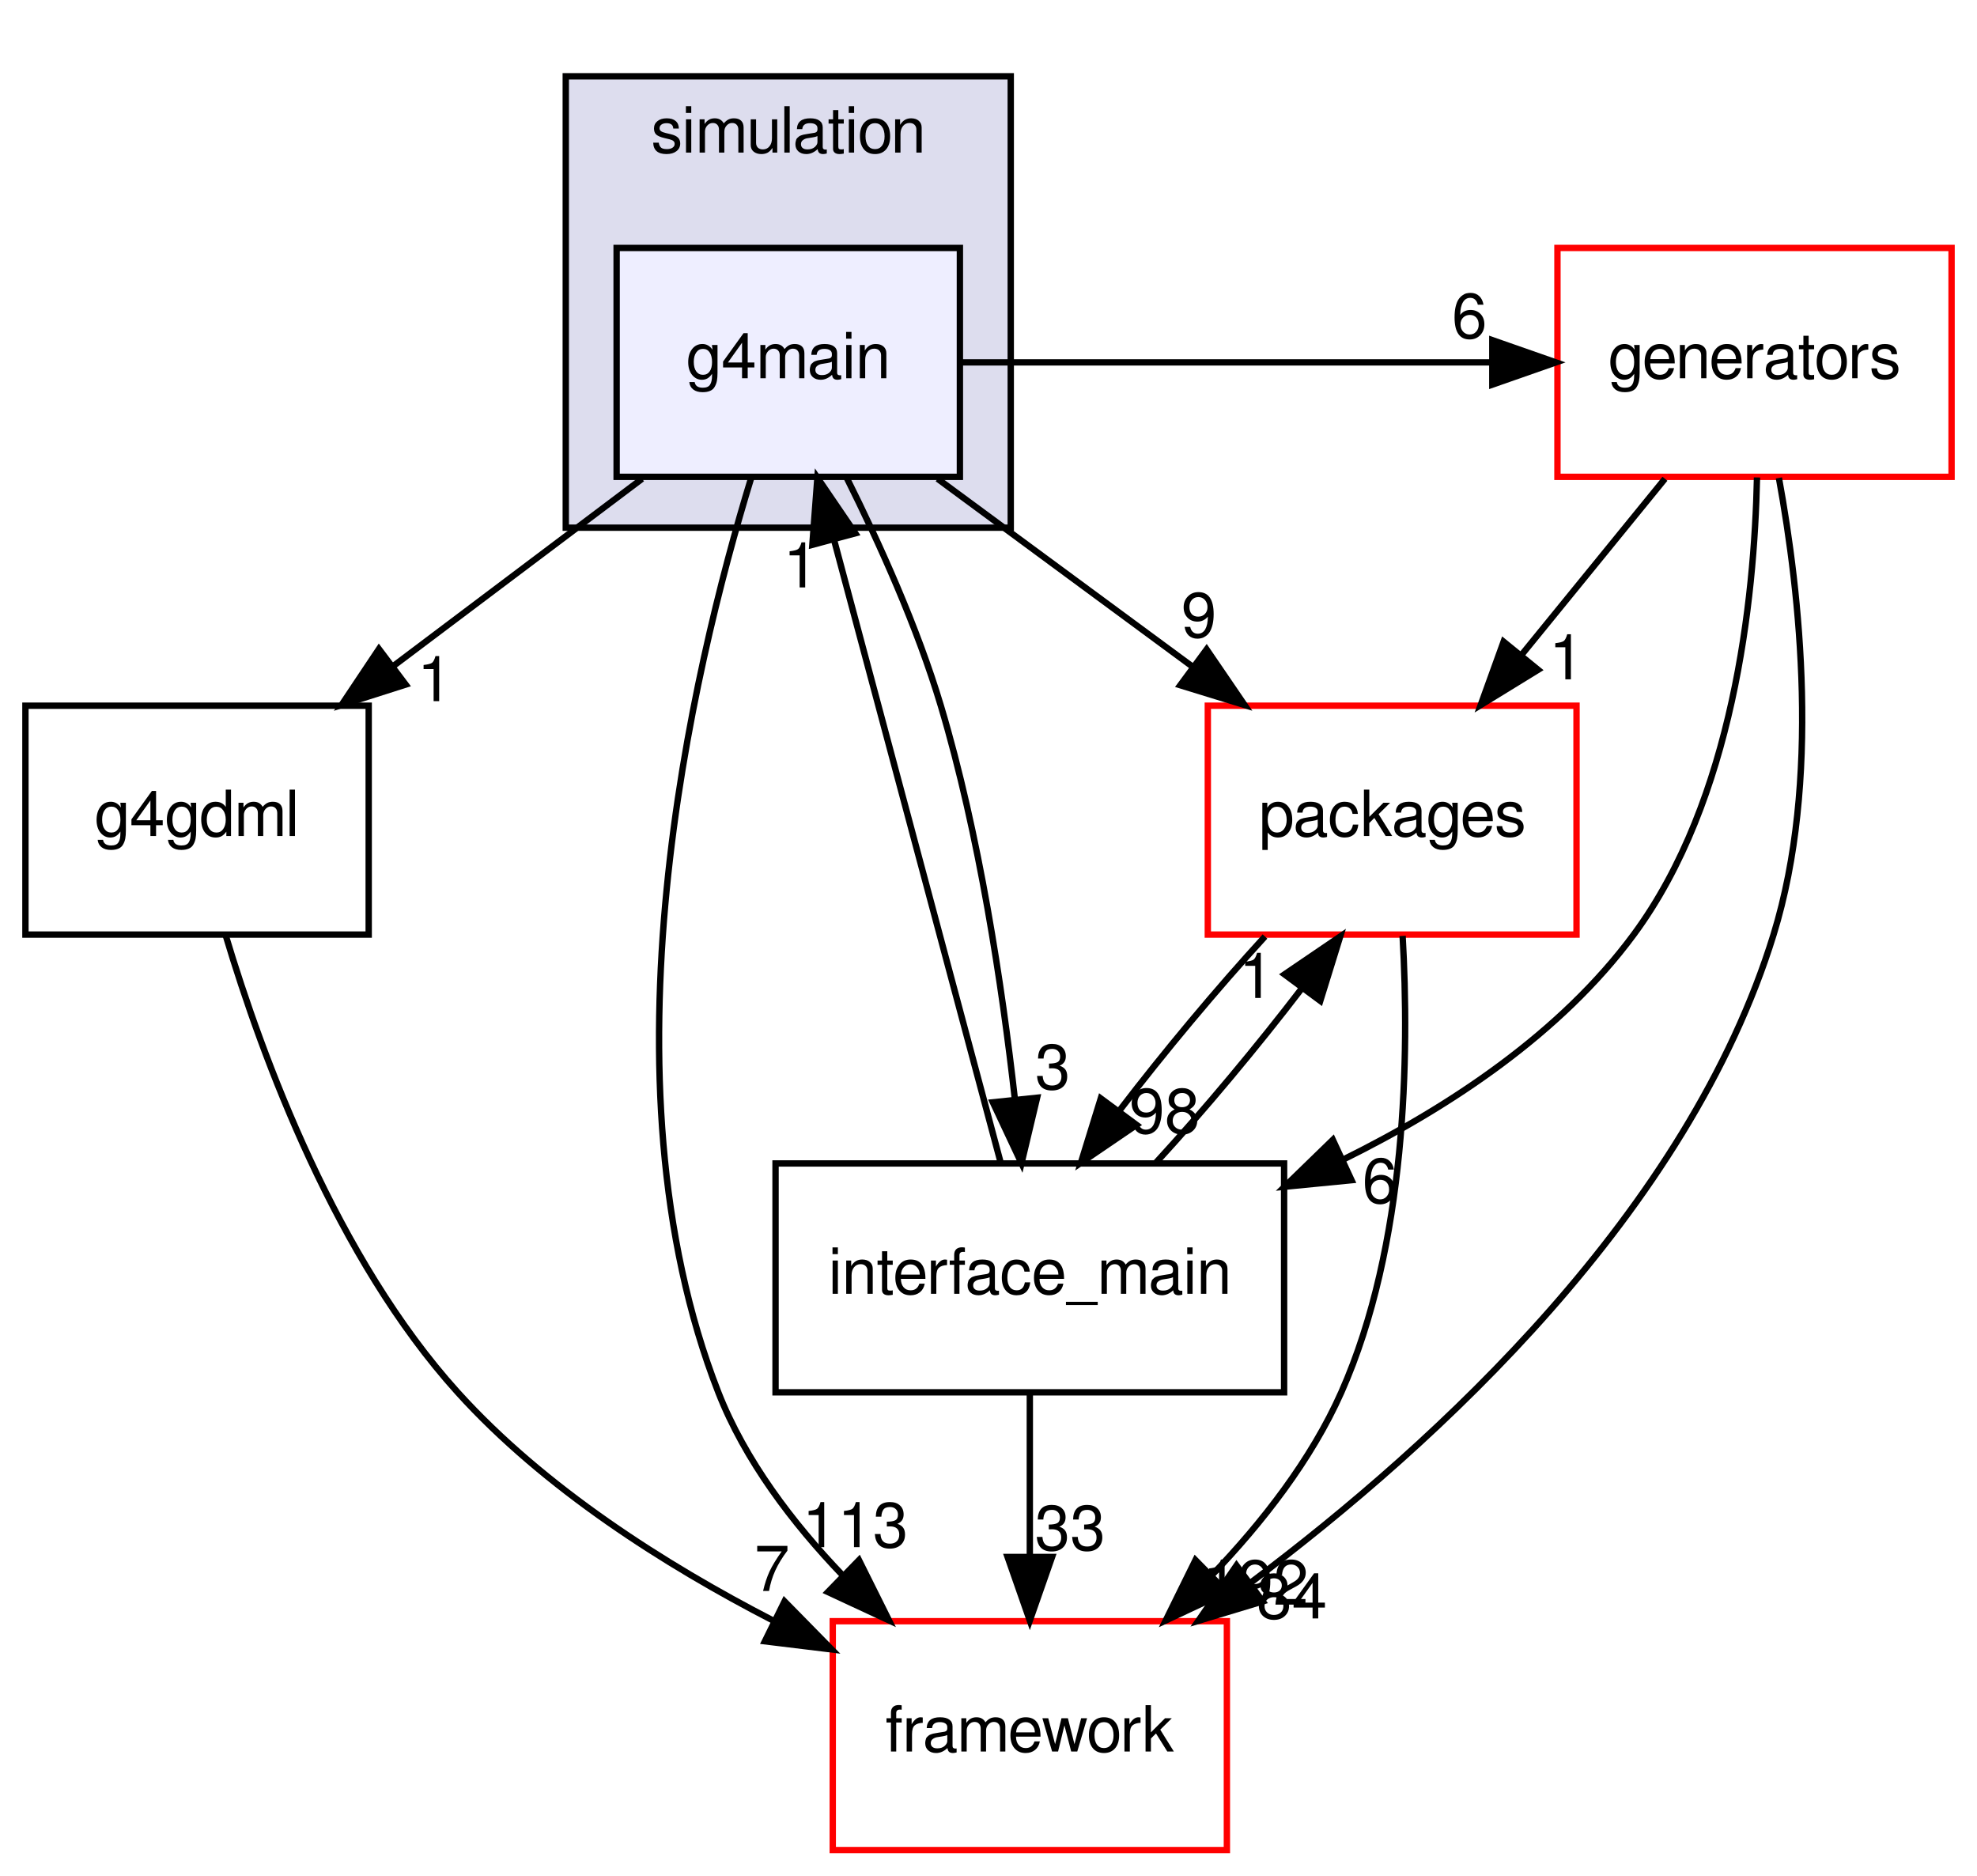
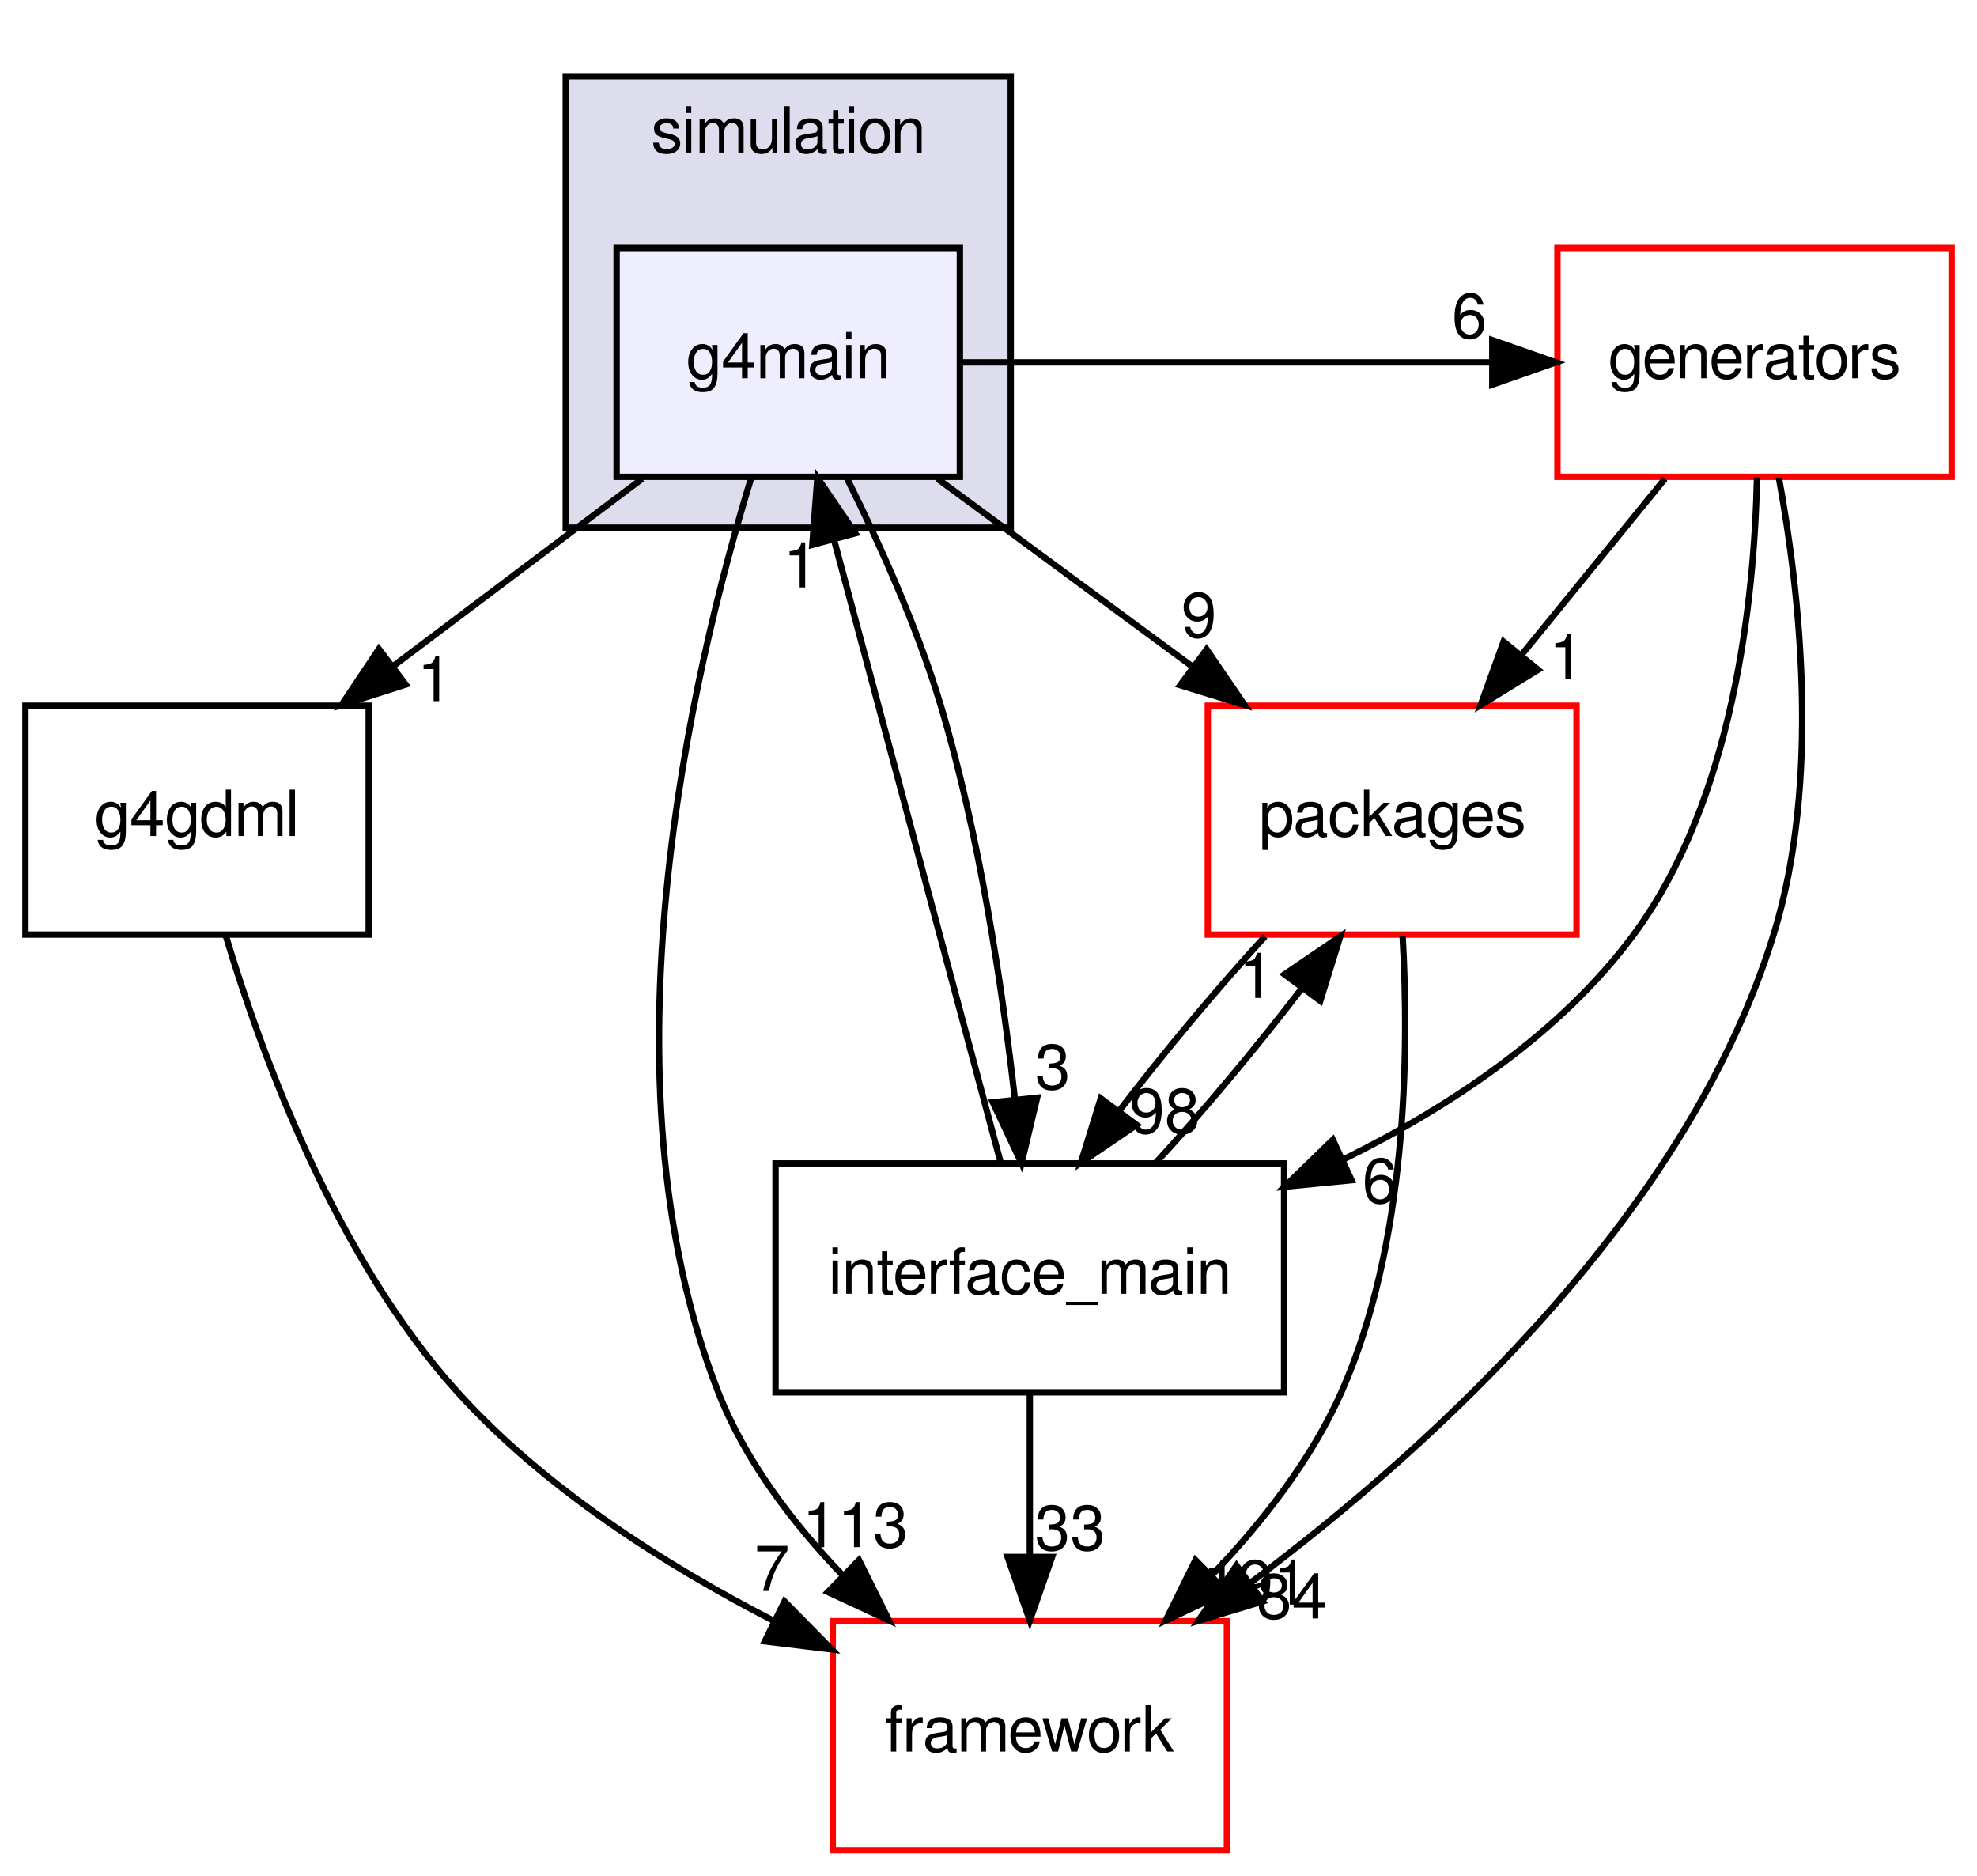
<svg xmlns="http://www.w3.org/2000/svg" xmlns:xlink="http://www.w3.org/1999/xlink" width="311pt" height="295pt" viewBox="0.00 0.00 311.00 295.00">
  <g id="graph0" class="graph" transform="scale(1 1) rotate(0) translate(4 291)">
    <g id="clust1" class="cluster">
      <g id="a_clust1">
        <a xlink:href="dir_0a538a087021ce8adf1d4849fdeba031.html" target="_top" xlink:title="simulation">
          <polygon fill="#ddddee" stroke="black" points="85,-208 85,-279 155,-279 155,-208 85,-208" />
          <text text-anchor="middle" x="120" y="-267" font-family="FreeSans" font-size="10.00">simulation</text>
        </a>
      </g>
    </g>
    <g id="node1" class="node">
      <g id="a_node1">
        <a xlink:href="dir_58fcd450565d9abaf4895ca6c5d9b2fd.html" target="_top" xlink:title="g4main">
          <polygon fill="#eeeeff" stroke="black" points="147,-252 93,-252 93,-216 147,-216 147,-252" />
          <text text-anchor="middle" x="120" y="-231.5" font-family="FreeSans" font-size="10.00">g4main</text>
        </a>
      </g>
    </g>
    <g id="node2" class="node">
      <g id="a_node2">
        <a xlink:href="dir_5e295cd396ed00d01dcf10a6f0e423f9.html" target="_top" xlink:title="packages">
          <polygon fill="none" stroke="red" points="244,-180 186,-180 186,-144 244,-144 244,-180" />
          <text text-anchor="middle" x="215" y="-159.5" font-family="FreeSans" font-size="10.00">packages</text>
        </a>
      </g>
    </g>
    <g id="edge7" class="edge">
      <path fill="none" stroke="black" d="M143.483,-215.697C155.563,-206.796 170.454,-195.823 183.516,-186.199" />
      <polygon fill="black" stroke="black" points="185.813,-188.854 191.787,-180.104 181.66,-183.219 185.813,-188.854" />
      <g id="a_edge7-headlabel">
        <a xlink:href="dir_000126_000090.html" target="_top" xlink:title="9">
          <text text-anchor="middle" x="184.603" y="-190.772" font-family="FreeSans" font-size="10.00">9</text>
        </a>
      </g>
    </g>
    <g id="node3" class="node">
      <g id="a_node3">
        <a xlink:href="dir_30c6270059efa657f6fb17eef7214a09.html" target="_top" xlink:title="g4gdml">
          <polygon fill="none" stroke="black" points="54,-180 0,-180 0,-144 54,-144 54,-180" />
          <text text-anchor="middle" x="27" y="-159.5" font-family="FreeSans" font-size="10.00">g4gdml</text>
        </a>
      </g>
    </g>
    <g id="edge8" class="edge">
      <path fill="none" stroke="black" d="M97.011,-215.697C85.186,-206.796 70.608,-195.823 57.821,-186.199" />
      <polygon fill="black" stroke="black" points="59.819,-183.322 49.724,-180.104 55.609,-188.915 59.819,-183.322" />
      <g id="a_edge8-headlabel">
        <a xlink:href="dir_000126_000125.html" target="_top" xlink:title="1">
          <text text-anchor="middle" x="64.398" y="-180.715" font-family="FreeSans" font-size="10.00">1</text>
        </a>
      </g>
    </g>
    <g id="node4" class="node">
      <g id="a_node4">
        <a xlink:href="dir_21fa564a88be47a3879b0c5d4f9e77d5.html" target="_top" xlink:title="interface_main">
          <polygon fill="none" stroke="black" points="198,-108 118,-108 118,-72 198,-72 198,-108" />
          <text text-anchor="middle" x="158" y="-87.5" font-family="FreeSans" font-size="10.00">interface_main</text>
        </a>
      </g>
    </g>
    <g id="edge9" class="edge">
      <path fill="none" stroke="black" d="M129.221,-215.79C134.295,-205.637 140.295,-192.387 144,-180 150.078,-159.676 153.646,-135.908 155.657,-118.049" />
      <polygon fill="black" stroke="black" points="159.145,-118.339 156.692,-108.032 152.182,-117.619 159.145,-118.339" />
      <g id="a_edge9-headlabel">
        <a xlink:href="dir_000126_000082.html" target="_top" xlink:title="3">
          <text text-anchor="middle" x="161.6" y="-119.706" font-family="FreeSans" font-size="10.00">3</text>
        </a>
      </g>
    </g>
    <g id="node5" class="node">
      <g id="a_node5">
        <a xlink:href="dir_ec5b6dea0f546bb9c4903c2bcb98e114.html" target="_top" xlink:title="framework">
          <polygon fill="none" stroke="red" points="189,-36 127,-36 127,-0 189,-0 189,-36" />
          <text text-anchor="middle" x="158" y="-15.5" font-family="FreeSans" font-size="10.00">framework</text>
        </a>
      </g>
    </g>
    <g id="edge10" class="edge">
      <path fill="none" stroke="black" d="M114.168,-215.821C104.893,-185.564 89.699,-121.308 109,-72 113.197,-61.279 120.692,-51.427 128.578,-43.201" />
      <polygon fill="black" stroke="black" points="131.123,-45.608 135.847,-36.125 126.24,-40.592 131.123,-45.608" />
      <g id="a_edge10-headlabel">
        <a xlink:href="dir_000126_000071.html" target="_top" xlink:title="113">
          <text text-anchor="middle" x="130.527" y="-47.65" font-family="FreeSans" font-size="10.00">113</text>
        </a>
      </g>
    </g>
    <g id="node6" class="node">
      <g id="a_node6">
        <a xlink:href="dir_1a6567115d8fe4eed7adc9cd640ab127.html" target="_top" xlink:title="generators">
          <polygon fill="none" stroke="red" points="303,-252 241,-252 241,-216 303,-216 303,-252" />
          <text text-anchor="middle" x="272" y="-231.5" font-family="FreeSans" font-size="10.00">generators</text>
        </a>
      </g>
    </g>
    <g id="edge11" class="edge">
      <path fill="none" stroke="black" d="M147.016,-234C174.844,-234 202.673,-234 230.501,-234" />
      <polygon fill="black" stroke="black" points="230.754,-237.5 240.754,-234 230.754,-230.5 230.754,-237.5" />
      <g id="a_edge11-headlabel">
        <a xlink:href="dir_000126_000075.html" target="_top" xlink:title="6">
          <text text-anchor="middle" x="227.159" y="-237.839" font-family="FreeSans" font-size="10.00">6</text>
        </a>
      </g>
    </g>
    <g id="edge1" class="edge">
      <path fill="none" stroke="black" d="M194.994,-143.697C187.451,-135.474 179.114,-125.483 172.18,-116.421" />
      <polygon fill="black" stroke="black" points="174.791,-114.066 166.033,-108.104 169.162,-118.227 174.791,-114.066" />
      <g id="a_edge1-headlabel">
        <a xlink:href="dir_000090_000082.html" target="_top" xlink:title="98">
          <text text-anchor="middle" x="179.211" y="-112.769" font-family="FreeSans" font-size="10.00">98</text>
        </a>
      </g>
    </g>
    <g id="edge2" class="edge">
      <path fill="none" stroke="black" d="M216.644,-143.788C217.705,-125.239 217.326,-95.253 207,-72 202.288,-61.39 194.57,-51.519 186.638,-43.24" />
      <polygon fill="black" stroke="black" points="188.962,-40.617 179.374,-36.11 184.059,-45.613 188.962,-40.617" />
      <g id="a_edge2-headlabel">
-         <a xlink:href="dir_000090_000071.html" target="_top" xlink:title="192">
-           <text text-anchor="middle" x="193.516" y="-38.609" font-family="FreeSans" font-size="10.00">192</text>
+         <a xlink:href="dir_000090_000071.html" target="_top" xlink:title="191">
+           <text text-anchor="middle" x="193.516" y="-38.609" font-family="FreeSans" font-size="10.00">191</text>
        </a>
      </g>
    </g>
    <g id="edge3" class="edge">
      <path fill="none" stroke="black" d="M31.512,-143.849C37.303,-124.526 48.946,-93.073 68,-72 81.648,-56.907 100.624,-44.862 117.635,-36.093" />
      <polygon fill="black" stroke="black" points="119.414,-39.118 126.837,-31.559 116.32,-32.839 119.414,-39.118" />
      <g id="a_edge3-headlabel">
        <a xlink:href="dir_000125_000071.html" target="_top" xlink:title="7">
          <text text-anchor="middle" x="117.444" y="-40.754" font-family="FreeSans" font-size="10.00">7</text>
        </a>
      </g>
    </g>
    <g id="edge4" class="edge">
      <path fill="none" stroke="black" d="M177.823,-108.104C185.431,-116.383 193.867,-126.488 200.867,-135.64" />
      <polygon fill="black" stroke="black" points="198.065,-137.738 206.826,-143.697 203.693,-133.576 198.065,-137.738" />
      <g id="a_edge4-headlabel">
        <a xlink:href="dir_000082_000090.html" target="_top" xlink:title="1">
          <text text-anchor="middle" x="193.645" y="-134.037" font-family="FreeSans" font-size="10.00">1</text>
        </a>
      </g>
    </g>
    <g id="edge5" class="edge">
      <path fill="none" stroke="black" d="M158,-71.697C158,-63.983 158,-54.712 158,-46.112" />
      <polygon fill="black" stroke="black" points="161.5,-46.104 158,-36.104 154.5,-46.104 161.5,-46.104" />
      <g id="a_edge5-headlabel">
        <a xlink:href="dir_000082_000071.html" target="_top" xlink:title="33">
          <text text-anchor="middle" x="164.339" y="-47.199" font-family="FreeSans" font-size="10.00">33</text>
        </a>
      </g>
    </g>
    <g id="edge6" class="edge">
      <path fill="none" stroke="black" d="M153.4,-108.189C146.886,-132.531 134.911,-177.28 127.21,-206.059" />
      <polygon fill="black" stroke="black" points="123.788,-205.307 124.584,-215.871 130.55,-207.116 123.788,-205.307" />
      <g id="a_edge6-headlabel">
        <a xlink:href="dir_000082_000126.html" target="_top" xlink:title="1">
          <text text-anchor="middle" x="121.974" y="-198.6" font-family="FreeSans" font-size="10.00">1</text>
        </a>
      </g>
    </g>
    <g id="edge12" class="edge">
      <path fill="none" stroke="black" d="M257.91,-215.697C251.077,-207.305 242.743,-197.07 235.244,-187.861" />
      <polygon fill="black" stroke="black" points="237.956,-185.649 228.928,-180.104 232.528,-190.069 237.956,-185.649" />
      <g id="a_edge12-headlabel">
        <a xlink:href="dir_000075_000090.html" target="_top" xlink:title="1">
          <text text-anchor="middle" x="242.428" y="-184.143" font-family="FreeSans" font-size="10.00">1</text>
        </a>
      </g>
    </g>
    <g id="edge13" class="edge">
      <path fill="none" stroke="black" d="M272.391,-215.904C271.984,-196.632 268.675,-165.225 253,-144 241.545,-128.49 224.118,-116.921 207.303,-108.617" />
      <polygon fill="black" stroke="black" points="208.611,-105.366 198.066,-104.336 205.667,-111.717 208.611,-105.366" />
      <g id="a_edge13-headlabel">
        <a xlink:href="dir_000075_000082.html" target="_top" xlink:title="6">
          <text text-anchor="middle" x="213.066" y="-101.802" font-family="FreeSans" font-size="10.00">6</text>
        </a>
      </g>
    </g>
    <g id="edge14" class="edge">
      <path fill="none" stroke="black" d="M275.837,-215.832C279.173,-197.58 282.418,-168.084 275,-144 261.582,-100.434 222.251,-64.205 192.87,-42.158" />
      <polygon fill="black" stroke="black" points="194.637,-39.115 184.495,-36.051 190.512,-44.771 194.637,-39.115" />
      <g id="a_edge14-headlabel">
        <a xlink:href="dir_000075_000071.html" target="_top" xlink:title="84">
          <text text-anchor="middle" x="199.214" y="-36.439" font-family="FreeSans" font-size="10.00">84</text>
        </a>
      </g>
    </g>
  </g>
</svg>
